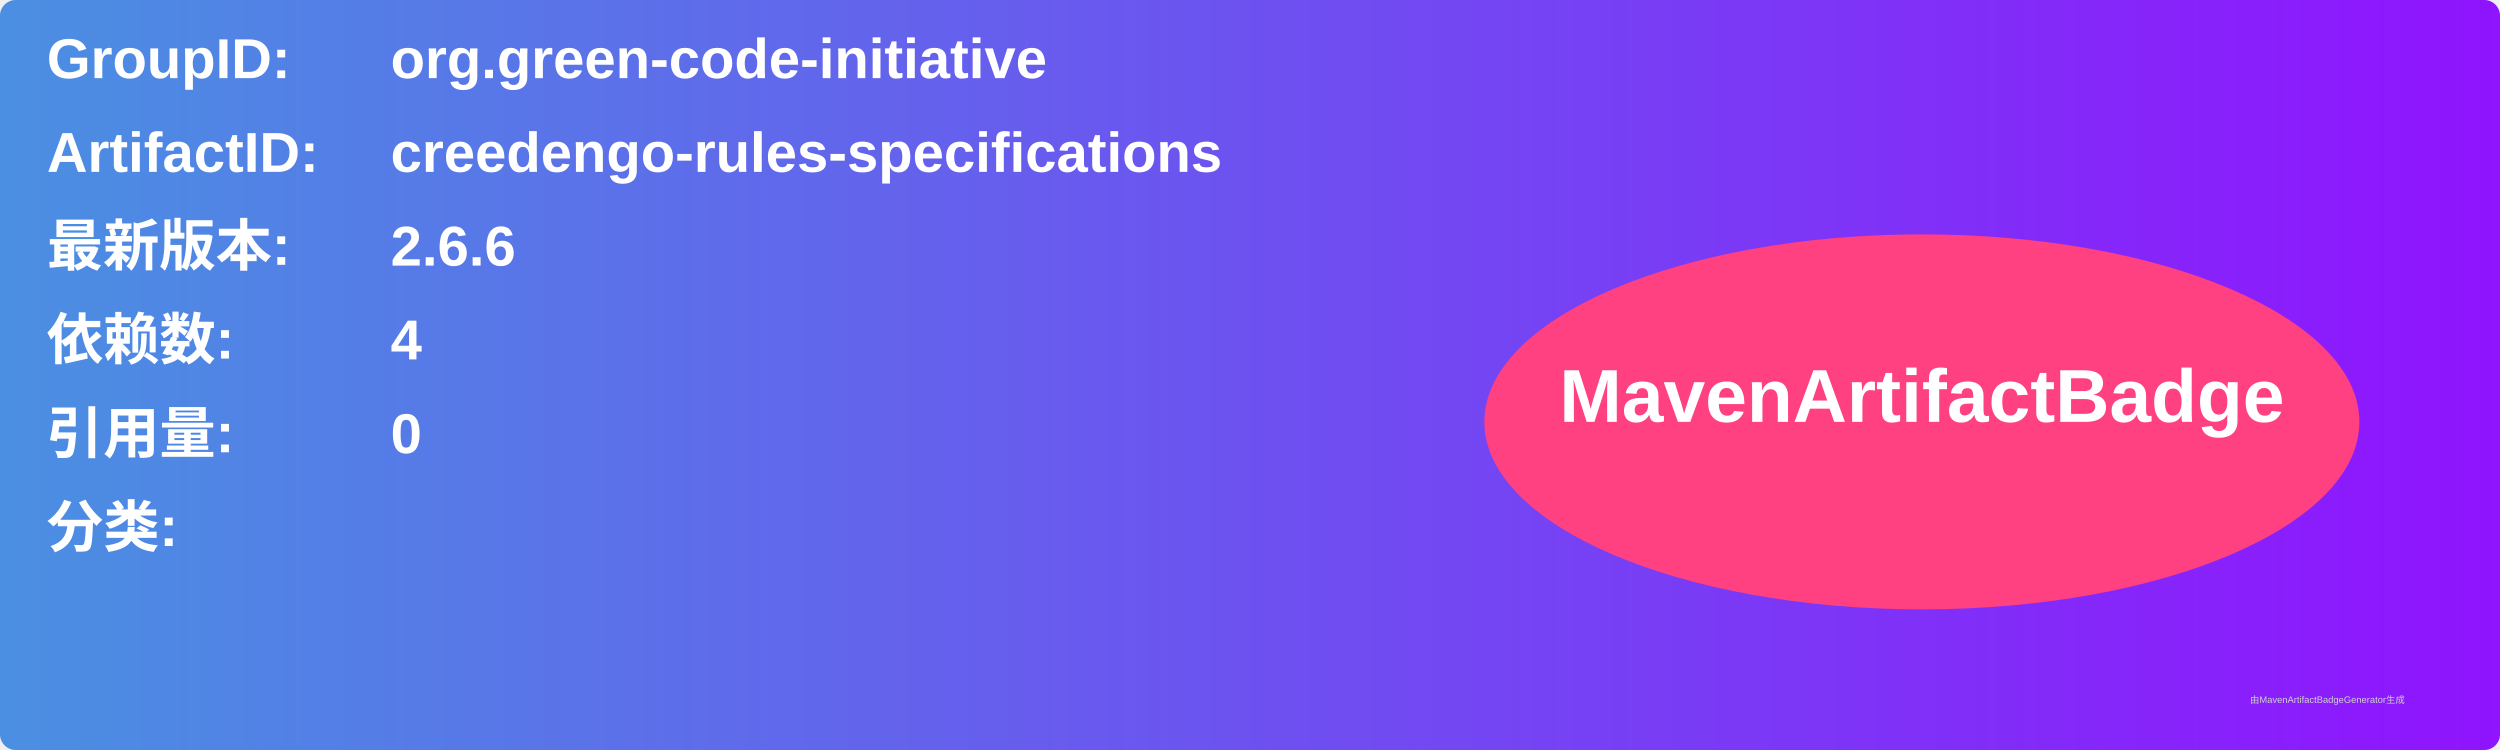
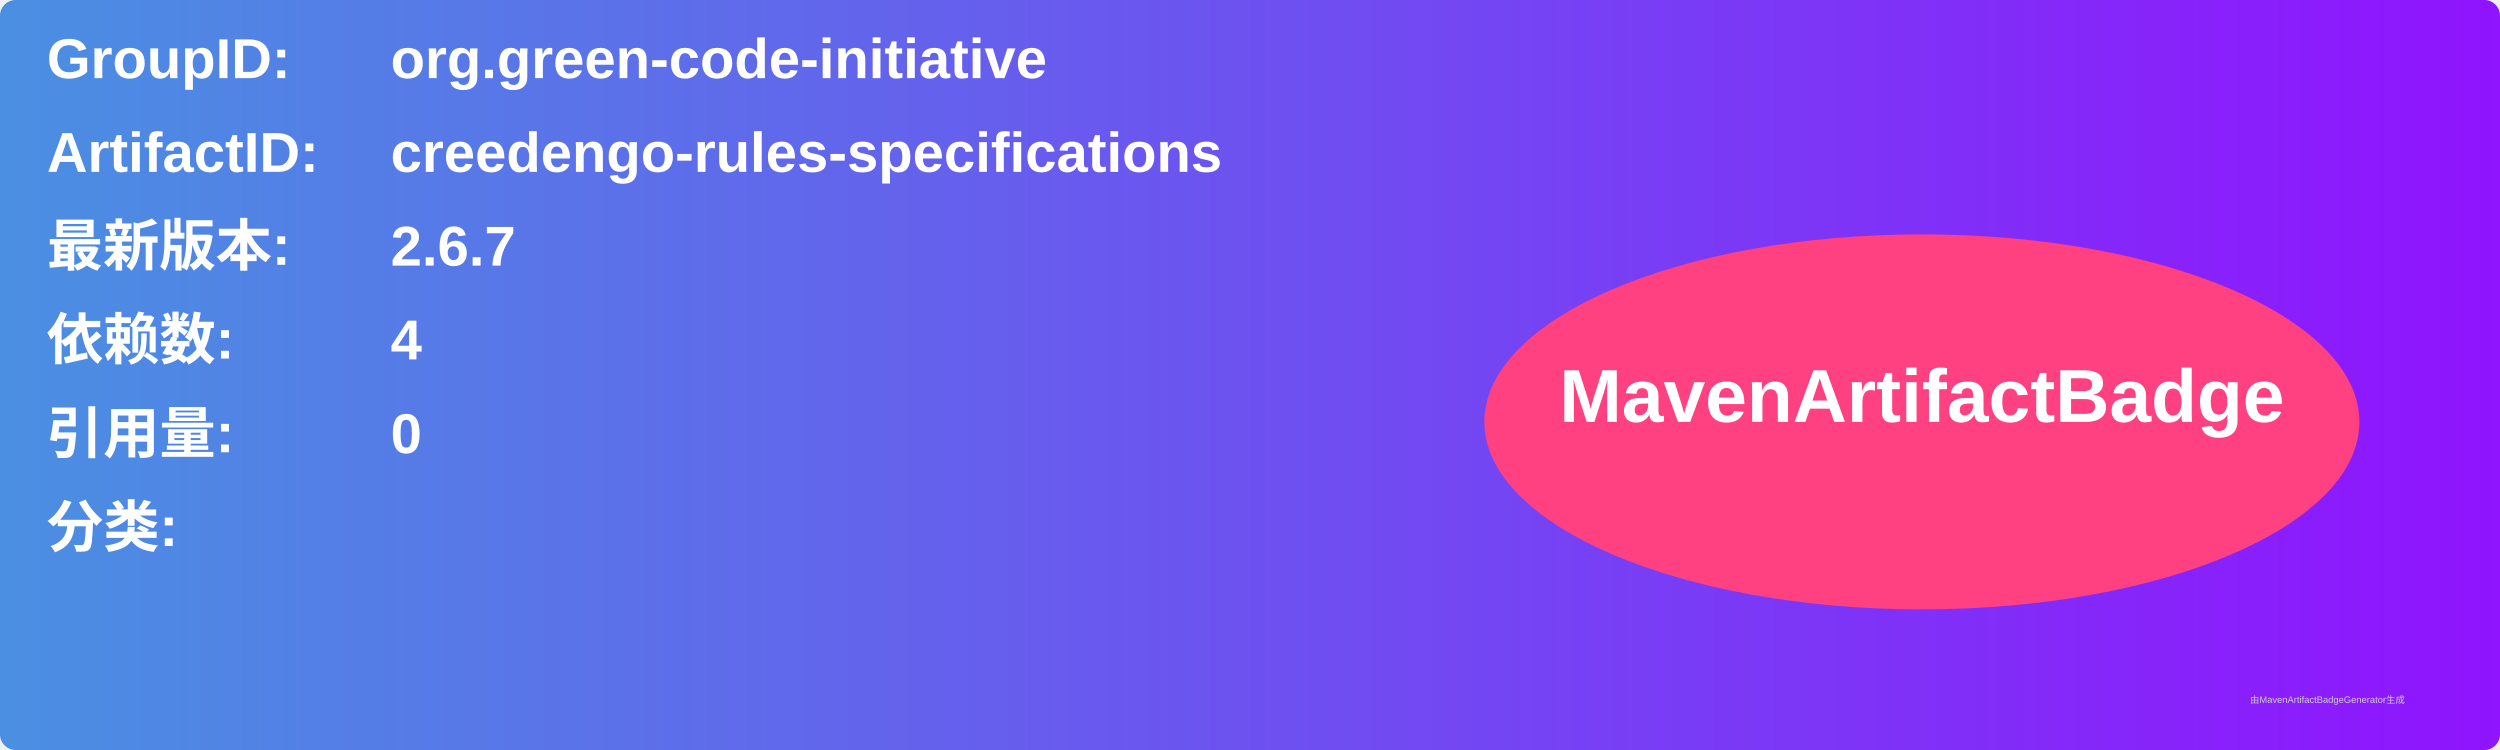
<svg xmlns="http://www.w3.org/2000/svg" width="800" height="240" viewBox="0 0 800 240">
  <linearGradient id="grad" x1="0%" y1="0%" x2="100%" y2="0%">
    <stop offset="0%" stop-color="#4a90e2" />
    <stop offset="100%" stop-color="#9013fe" />
  </linearGradient>
  <rect width="100%" height="100%" rx="5" ry="5" fill="url(#grad)" />
  <g transform="translate(15, 15)">
    <text x="0" y="10" font-family="Arial" font-size="18" fill="white" font-weight="bold" width="260">GroupID:</text>
    <text x="110" y="10" font-family="Arial" font-size="18" fill="white" font-weight="bold" width="460">org.green-code-initiative</text>
    <text x="0" y="40" font-family="Arial" font-size="18" fill="white" font-weight="bold" width="260">ArtifactID:</text>
    <text x="110" y="40" font-family="Arial" font-size="18" fill="white" font-weight="bold" width="460">creedengo-rules-specifications</text>
    <text x="0" y="70" font-family="Arial" font-size="18" fill="white" font-weight="bold">最新版本:</text>
    <text x="110" y="70" font-family="Arial" font-size="18" fill="white" font-weight="bold">
-       <tspan font-weight="bold">2.6.6</tspan>
+       <tspan font-weight="bold">2.6.7</tspan>
    </text>
    <text x="0" y="100" font-family="Arial" font-size="18" fill="white" font-weight="bold">依赖数: </text>
    <text x="110" y="100" font-family="Arial" font-size="18" fill="white">
      <tspan font-weight="bold">4</tspan>
    </text>
    <text x="0" y="130" font-family="Arial" font-size="18" fill="white" font-weight="bold">引用量: </text>
    <text x="110" y="130" font-family="Arial" font-size="18" fill="white">
      <tspan font-weight="bold">0</tspan>
    </text>
    <text x="0" y="160" font-family="Arial" font-size="18" fill="white" font-weight="bold">分类:</text>
    <text x="10" y="190" font-family="Arial" font-size="10" fill="white">
      <tspan font-weight="bold" />
    </text>
    <ellipse cx="600" cy="120" rx="140" ry="60" fill="#ff4081" />
    <text x="600" y="120" text-anchor="middle" font-family="Arial" font-size="24" fill="white" font-weight="bold">MavenArtifactBadge</text>
  </g>
  <text x="720" y="225" font-family="Arial" font-size="3" fill="#d0d0d0">由MavenArtifactBadgeGenerator生成</text>
</svg>
